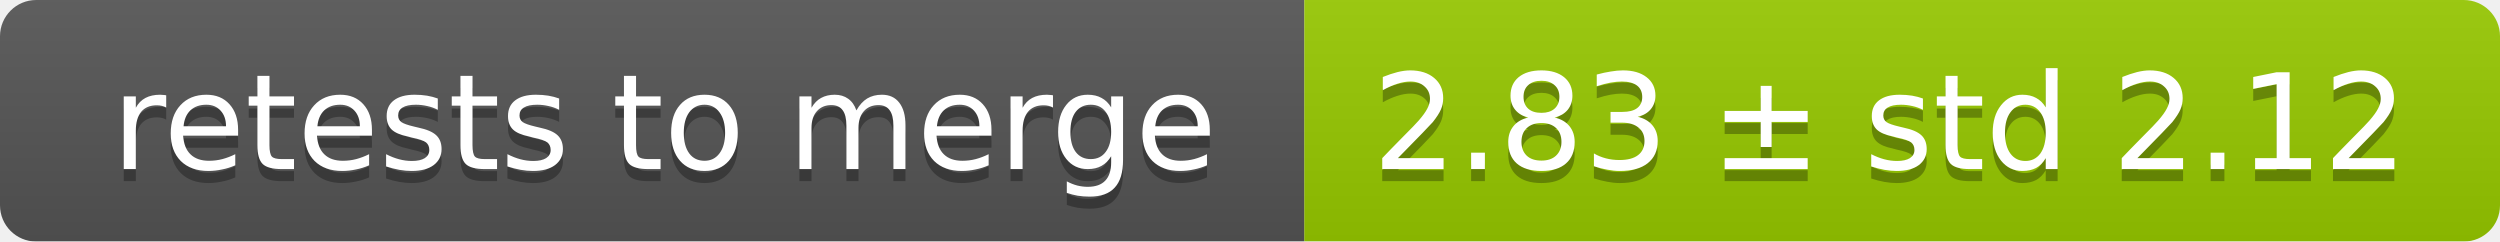
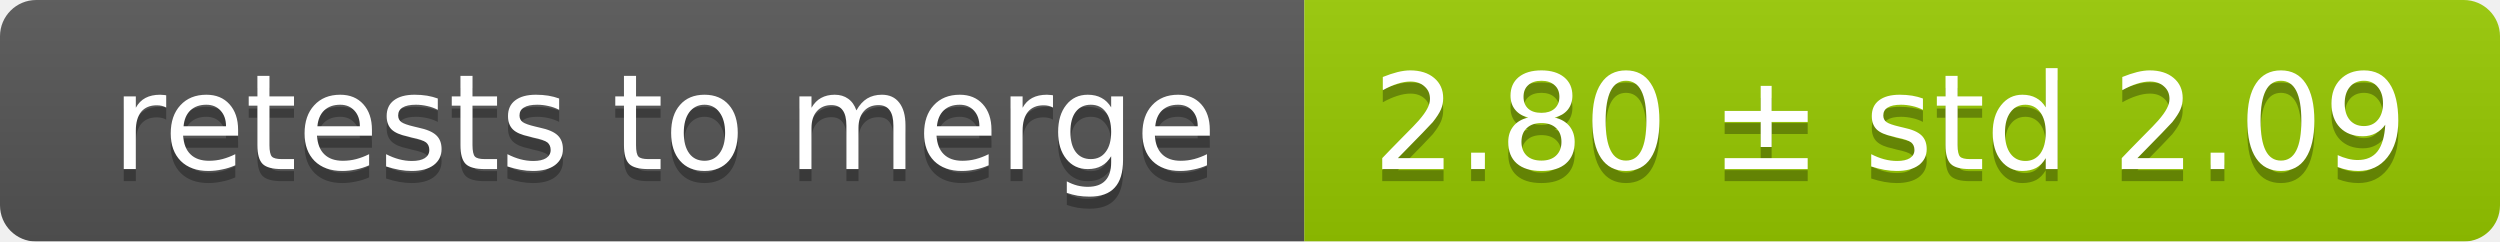
<svg xmlns="http://www.w3.org/2000/svg" width="207" height="20">
  <linearGradient id="smooth" x2="0" y2="100%">
    <stop offset="0" stop-color="#bbb" stop-opacity=".1" />
    <stop offset="1" stop-opacity=".1" />
  </linearGradient>
  <mask id="round">
    <rect width="207" height="20" rx="3" fill="#fff" />
  </mask>
  <g mask="url(#round)">
    <rect width="108" height="20" fill="#555" />
    <rect x="108" width="99" height="20" fill="#97ca00" />
    <rect width="207" height="20" fill="url(#smooth)" />
  </g>
  <g fill="#fff" text-anchor="middle" font-family="DejaVu Sans,Verdana,Geneva,sans-serif" font-size="11">
    <text x="55" y="15" fill="#010101" fill-opacity=".3">retests to merge</text>
    <text x="55" y="14">retests to merge</text>
-     <text x="156.5" y="15" fill="#010101" fill-opacity=".3">2.83 ± std 2.12</text>
-     <text x="156.5" y="14">2.83 ± std 2.12</text>
+     <text x="156.5" y="15" fill="#010101" fill-opacity=".3">2.80 ± std 2.09</text>
+     <text x="156.5" y="14">2.80 ± std 2.09</text>
  </g>
</svg>
